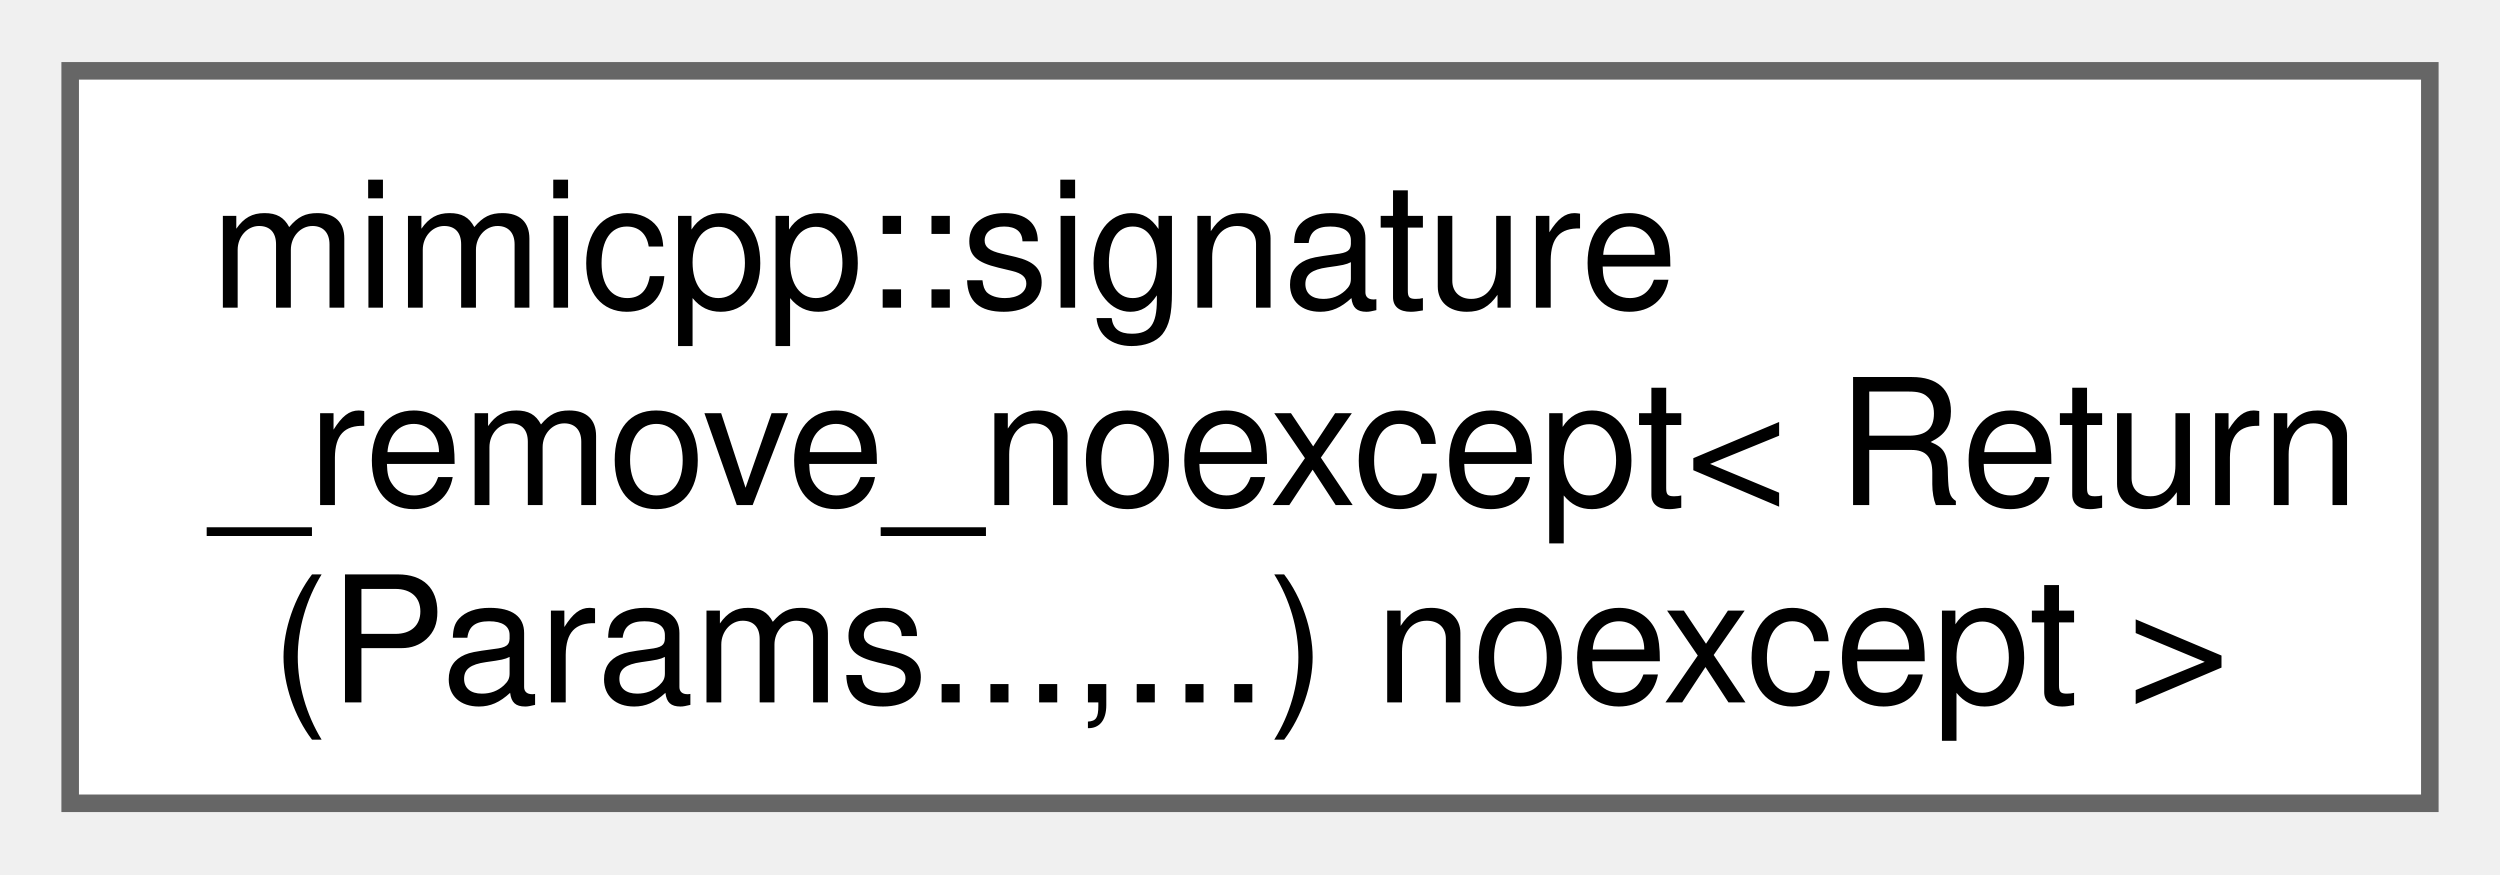
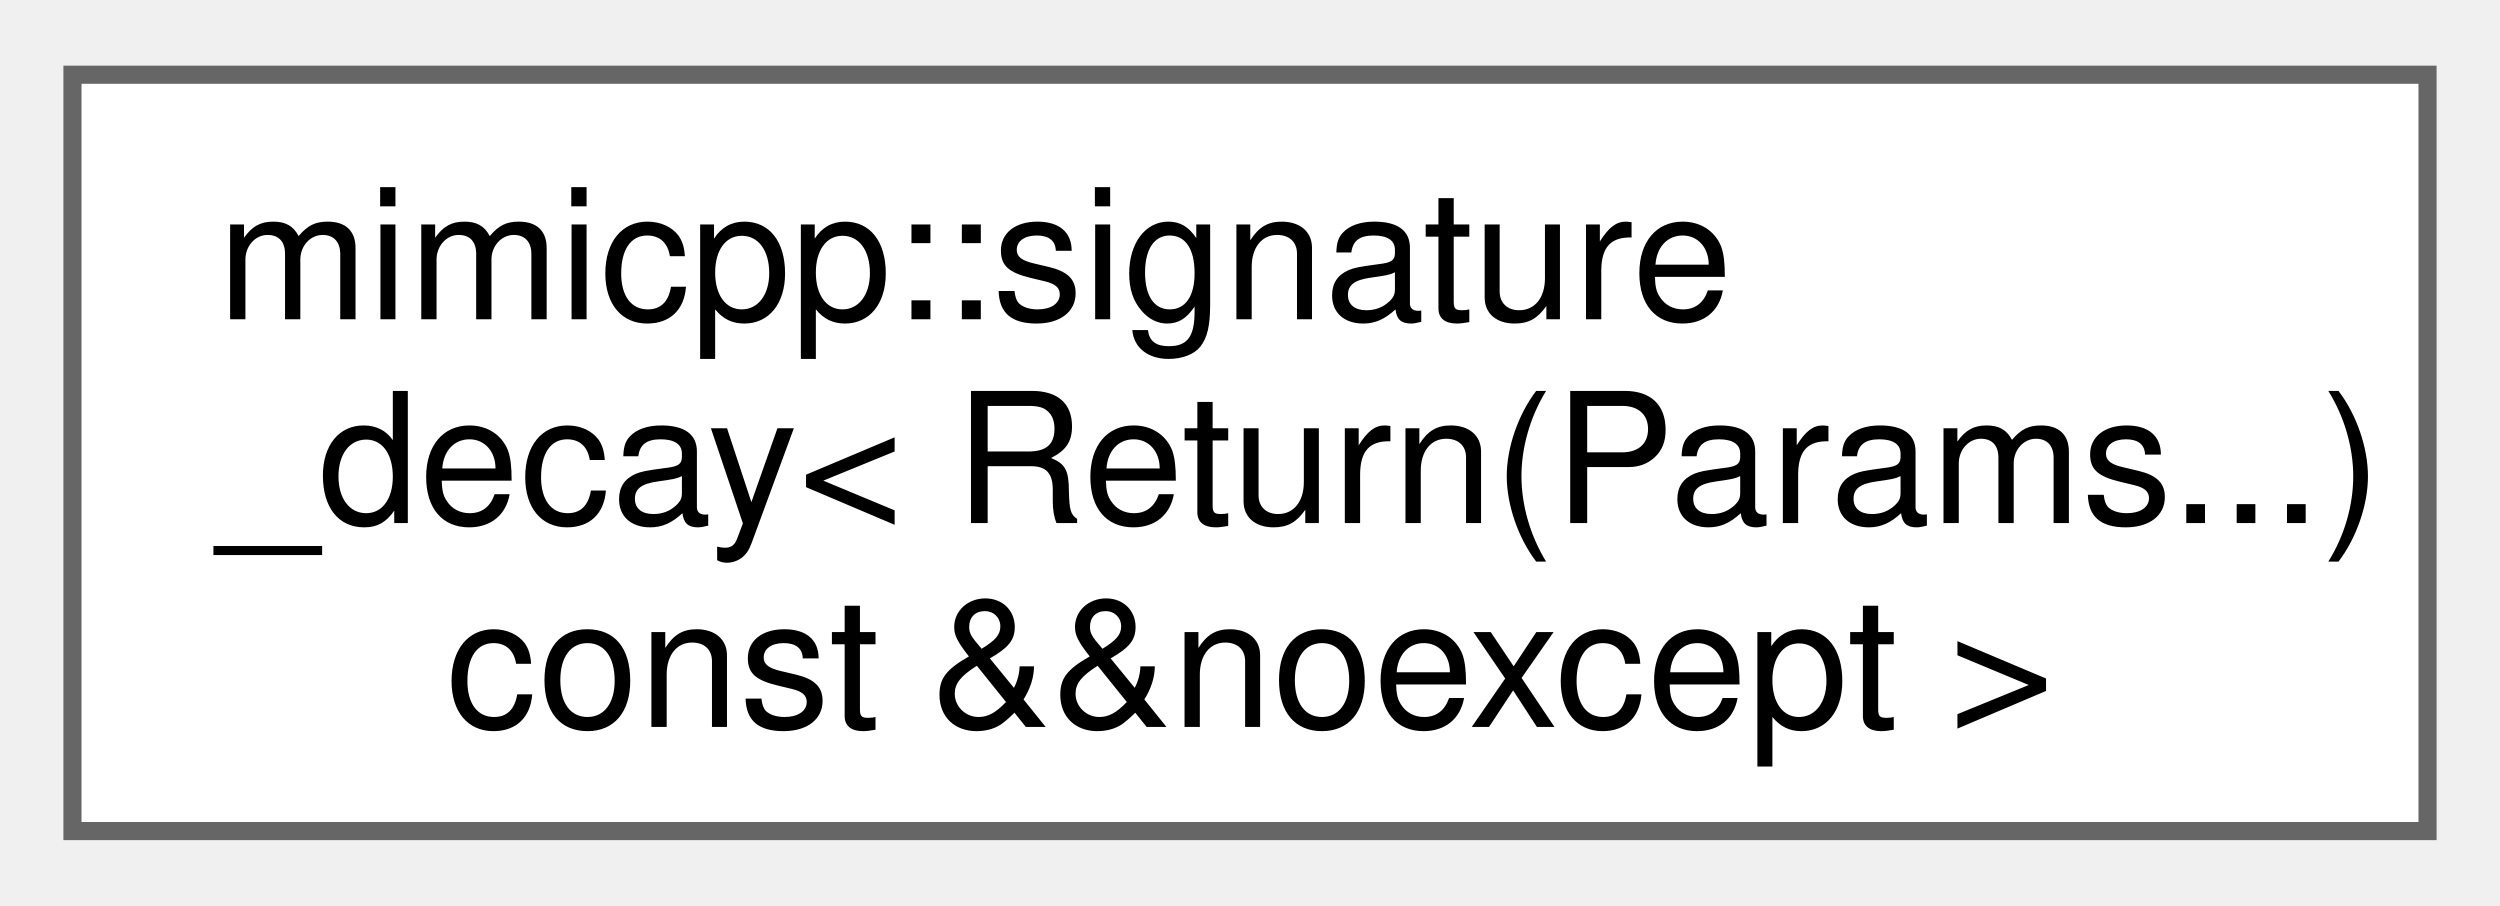
- <svg xmlns="http://www.w3.org/2000/svg" xmlns:xlink="http://www.w3.org/1999/xlink" width="143pt" height="50pt" viewBox="0.00 0.00 142.50 49.75">
+ <svg xmlns="http://www.w3.org/2000/svg" xmlns:xlink="http://www.w3.org/1999/xlink" width="138pt" height="50pt" viewBox="0.00 0.00 138.00 49.75">
  <g id="graph0" class="graph" transform="scale(1 1) rotate(0) translate(4 45.75)">
    <g id="Node000000" class="node">
      <g id="a_Node000000">
-         <a xlink:href="dd/d02/structmimicpp_1_1signature__remove__noexcept_3_01_return_07_params_8_8_8_00_8_8_8_08_01noexcept_01_4.html" target="_top" xlink:title=" ">
-           <polygon fill="white" stroke="#666666" points="134.5,-41.75 0,-41.75 0,0 134.5,0 134.5,-41.75" />
+         <a xlink:href="d2/d5d/structmimicpp_1_1signature__decay_3_01_return_07_params_8_8_8_08_01const_01_6_6noexcept_01_4.html" target="_top" xlink:title=" ">
+           <polygon fill="white" stroke="#666666" points="130,-41.75 0,-41.75 0,0 130,0 130,-41.75" />
          <text text-anchor="start" x="8" y="-28.25" font-family="Helvetica,sans-Serif" font-size="10.00">mimicpp::signature</text>
-           <text text-anchor="start" x="8" y="-17" font-family="Helvetica,sans-Serif" font-size="10.00">_remove_noexcept&lt; Return</text>
-           <text text-anchor="middle" x="67.25" y="-5.75" font-family="Helvetica,sans-Serif" font-size="10.00">(Params...,...) noexcept &gt;</text>
+           <text text-anchor="start" x="8" y="-17" font-family="Helvetica,sans-Serif" font-size="10.00">_decay&lt; Return(Params...)</text>
+           <text text-anchor="middle" x="65" y="-5.75" font-family="Helvetica,sans-Serif" font-size="10.00"> const &amp;&amp;noexcept &gt;</text>
        </a>
      </g>
    </g>
  </g>
</svg>
